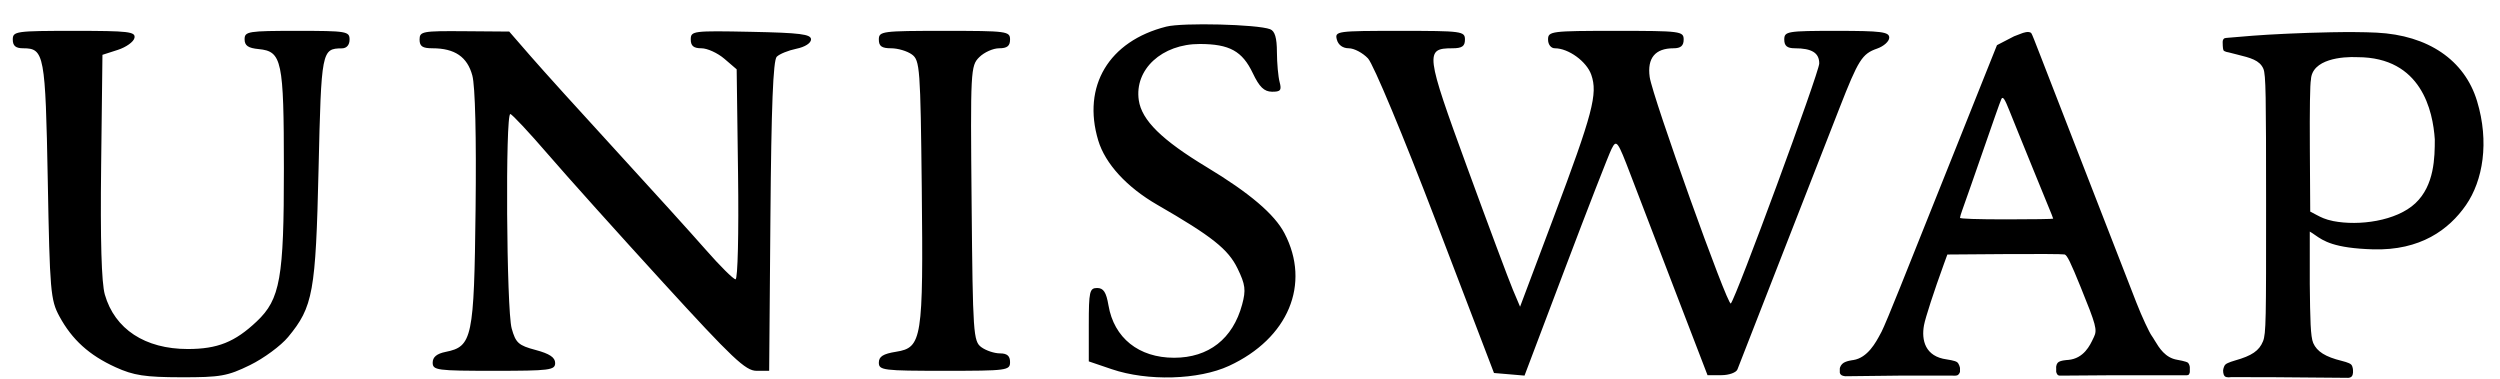
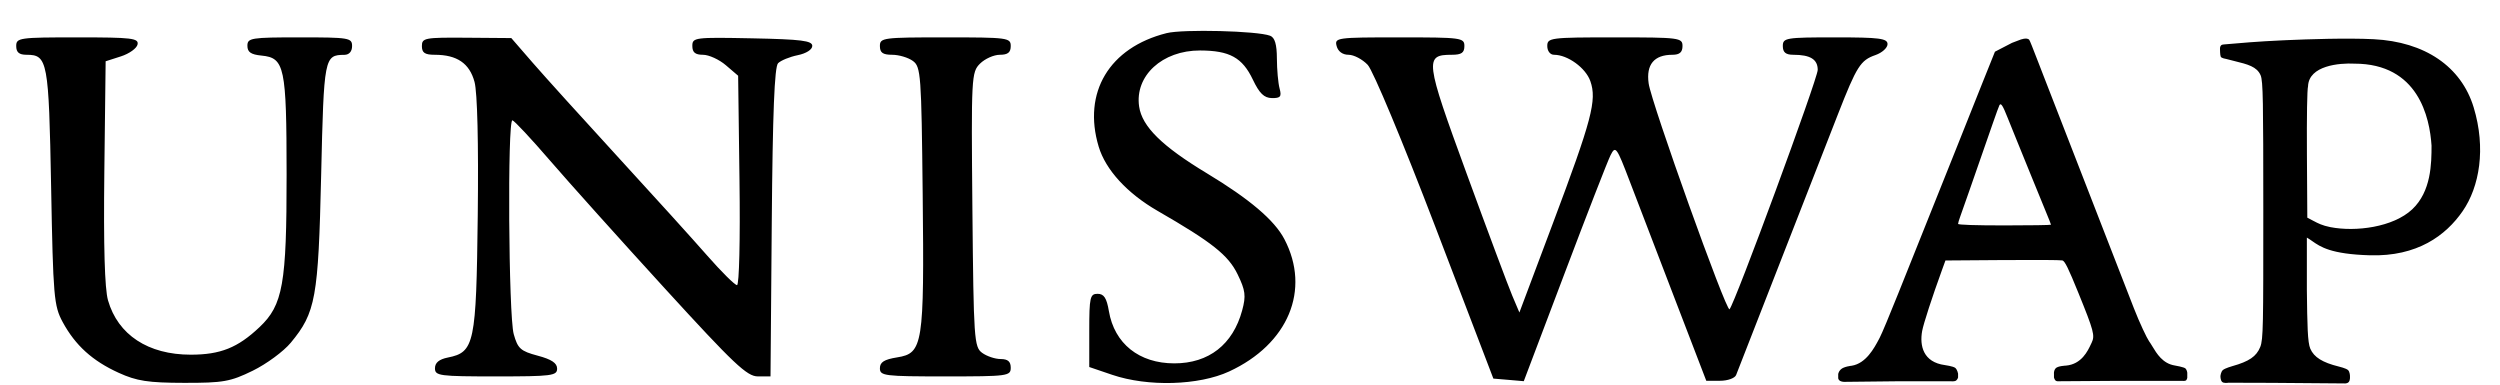
- <svg xmlns="http://www.w3.org/2000/svg" width="99" height="15" viewBox="0 0 99 15" fill="none">
-   <path fill-rule="evenodd" clip-rule="evenodd" d="M46.185 1.054C43.91 1.627 42.844 3.411 43.49 5.561C43.767 6.483 44.619 7.412 45.825 8.108C47.996 9.36 48.636 9.868 49.007 10.632C49.317 11.27 49.344 11.483 49.188 12.061C48.821 13.418 47.863 14.167 46.494 14.167C45.095 14.167 44.114 13.382 43.895 12.09C43.807 11.571 43.698 11.405 43.447 11.405C43.147 11.405 43.116 11.542 43.116 12.858V14.311L44.025 14.62C45.445 15.103 47.465 15.045 48.67 14.488C51.018 13.402 51.918 11.248 50.864 9.235C50.47 8.482 49.481 7.641 47.787 6.619C46.006 5.544 45.212 4.763 45.096 3.969C44.917 2.748 46.015 1.738 47.515 1.742C48.691 1.745 49.195 2.024 49.611 2.898C49.872 3.446 50.059 3.627 50.368 3.632C50.709 3.637 50.76 3.573 50.673 3.25C50.616 3.036 50.568 2.501 50.566 2.06C50.565 1.5 50.484 1.228 50.298 1.157C49.792 0.963 46.837 0.889 46.185 1.054ZM0.506 1.567C0.506 1.815 0.621 1.912 0.918 1.912C1.754 1.912 1.799 2.153 1.892 7.159C1.972 11.532 2.002 11.881 2.352 12.527C2.853 13.451 3.532 14.067 4.576 14.542C5.292 14.868 5.744 14.937 7.175 14.94C8.727 14.943 9.01 14.893 9.899 14.458C10.445 14.191 11.125 13.69 11.41 13.345C12.398 12.15 12.503 11.573 12.615 6.695C12.723 1.998 12.738 1.922 13.54 1.915C13.727 1.913 13.843 1.78 13.843 1.567C13.843 1.241 13.728 1.222 11.765 1.222C9.824 1.222 9.686 1.244 9.686 1.556C9.686 1.806 9.826 1.904 10.245 1.944C11.165 2.033 11.24 2.387 11.242 6.67C11.245 11.013 11.097 11.849 10.167 12.728C9.302 13.546 8.614 13.821 7.436 13.821C5.744 13.821 4.544 13.034 4.151 11.664C4.019 11.203 3.97 9.509 4.005 6.572L4.057 2.171L4.663 1.976C4.996 1.869 5.294 1.655 5.325 1.501C5.375 1.254 5.099 1.222 2.943 1.222C0.621 1.222 0.506 1.238 0.506 1.567ZM16.615 1.567C16.615 1.834 16.73 1.912 17.126 1.912C18.008 1.912 18.505 2.251 18.704 2.989C18.818 3.409 18.866 5.412 18.833 8.276C18.774 13.39 18.704 13.724 17.646 13.935C17.297 14.005 17.134 14.14 17.134 14.361C17.134 14.662 17.304 14.684 19.559 14.684C21.775 14.684 21.984 14.658 21.984 14.375C21.984 14.155 21.762 14.006 21.214 13.86C20.532 13.679 20.422 13.58 20.262 13.005C20.056 12.267 20.008 4.493 20.209 4.516C20.28 4.524 20.952 5.242 21.702 6.112C22.451 6.982 24.503 9.267 26.26 11.189C29.01 14.198 29.525 14.684 29.957 14.684H30.459L30.509 8.566C30.544 4.221 30.616 2.389 30.759 2.247C30.869 2.137 31.22 1.995 31.538 1.93C31.876 1.861 32.117 1.707 32.117 1.56C32.117 1.354 31.685 1.299 29.735 1.26C27.442 1.214 27.354 1.225 27.354 1.562C27.354 1.818 27.467 1.912 27.777 1.912C28.01 1.912 28.419 2.099 28.686 2.328L29.172 2.745L29.227 6.902C29.258 9.25 29.215 11.06 29.128 11.06C29.043 11.06 28.515 10.536 27.953 9.895C27.391 9.254 25.791 7.487 24.398 5.968C23.004 4.449 21.482 2.766 21.015 2.228L20.165 1.25L18.39 1.236C16.725 1.223 16.615 1.243 16.615 1.567ZM34.802 1.567C34.802 1.83 34.917 1.912 35.288 1.912C35.556 1.912 35.926 2.022 36.111 2.157C36.428 2.388 36.45 2.686 36.502 7.464C36.565 13.431 36.513 13.765 35.488 13.929C34.972 14.011 34.802 14.118 34.802 14.361C34.802 14.663 34.976 14.684 37.4 14.684C39.883 14.684 39.998 14.669 39.998 14.339C39.998 14.094 39.883 13.994 39.598 13.994C39.378 13.994 39.047 13.884 38.862 13.749C38.544 13.517 38.523 13.219 38.476 8.06C38.427 2.776 38.436 2.606 38.779 2.264C38.973 2.071 39.327 1.912 39.565 1.912C39.883 1.912 39.998 1.82 39.998 1.567C39.998 1.237 39.883 1.222 37.4 1.222C34.917 1.222 34.802 1.237 34.802 1.567ZM52.939 1.567C52.995 1.781 53.175 1.912 53.412 1.912C53.623 1.912 53.965 2.093 54.173 2.314C54.385 2.538 55.569 5.376 56.857 8.743L59.162 14.771L59.766 14.822L60.371 14.874L61.99 10.594C62.88 8.24 63.703 6.127 63.817 5.899C64.013 5.509 64.056 5.569 64.577 6.935C64.881 7.732 65.689 9.841 66.374 11.621L67.618 14.857H68.166C68.468 14.857 68.754 14.754 68.803 14.628C68.851 14.502 69.647 12.463 70.571 10.097C71.495 7.731 72.519 5.11 72.846 4.273C73.591 2.366 73.74 2.13 74.334 1.924C74.598 1.832 74.814 1.637 74.814 1.49C74.814 1.262 74.498 1.222 72.735 1.222C70.772 1.222 70.657 1.241 70.657 1.567C70.657 1.817 70.772 1.912 71.076 1.912C71.749 1.912 72.042 2.094 72.042 2.513C72.042 2.862 68.743 11.816 68.54 12.018C68.415 12.143 65.436 3.825 65.328 3.051C65.224 2.299 65.545 1.912 66.273 1.912C66.557 1.912 66.673 1.812 66.673 1.567C66.673 1.236 66.557 1.222 63.988 1.222C61.419 1.222 61.303 1.236 61.303 1.567C61.303 1.764 61.419 1.912 61.572 1.912C62.112 1.912 62.829 2.433 63.014 2.959C63.278 3.715 63.076 4.482 61.518 8.626L60.195 12.146L59.91 11.473C59.754 11.104 58.938 8.921 58.098 6.623C56.448 2.11 56.423 1.912 57.514 1.912C57.897 1.912 58.012 1.832 58.012 1.567C58.012 1.237 57.897 1.222 55.43 1.222C52.934 1.222 52.851 1.233 52.939 1.567ZM88.018 1.685C88.018 1.685 88.018 1.92 88.047 1.986C88.076 2.051 88.262 2.076 88.262 2.076C88.378 2.107 88.488 2.134 88.592 2.16C89.115 2.29 89.483 2.381 89.63 2.724C89.729 2.957 89.736 3.764 89.737 8.091C89.738 12.655 89.737 13.214 89.615 13.515C89.464 13.889 89.174 14.088 88.505 14.276C88.505 14.276 88.209 14.358 88.13 14.432C88.05 14.505 88.035 14.67 88.035 14.67C88.035 14.67 88.029 14.822 88.097 14.896C88.165 14.969 88.347 14.934 88.347 14.934L90.081 14.938L92.956 14.962C92.956 14.962 93.073 14.977 93.134 14.899C93.195 14.822 93.179 14.669 93.179 14.669C93.179 14.669 93.179 14.506 93.103 14.433C93.028 14.359 92.734 14.291 92.734 14.291C92.085 14.131 91.752 13.922 91.604 13.584C91.495 13.333 91.483 12.655 91.467 11.242V9.17C91.539 9.211 91.606 9.258 91.676 9.307C92.007 9.538 92.422 9.829 93.972 9.874C95.85 9.928 96.98 9.092 97.652 8.122C98.324 7.151 98.584 5.626 98.091 4.002C97.599 2.378 96.152 1.395 94.118 1.293C93.059 1.24 91.516 1.292 90.654 1.331L90.413 1.342C89.63 1.376 88.692 1.451 88.224 1.496L88.223 1.496C88.095 1.508 88.083 1.509 88.047 1.554C88.012 1.6 88.018 1.685 88.018 1.685ZM95.65 8.048C96.406 7.338 96.418 6.227 96.418 5.517C96.344 4.404 95.896 2.264 93.356 2.264C92.762 2.234 91.547 2.336 91.513 3.16C91.477 3.305 91.46 4.323 91.47 5.885L91.485 8.379L91.743 8.515L91.757 8.522C91.897 8.596 92.079 8.692 92.398 8.755C93.407 8.952 94.895 8.758 95.65 8.048ZM79.758 1.437C79.946 1.366 80.07 1.318 80.07 1.318C80.07 1.318 80.352 1.203 80.442 1.318C80.47 1.354 80.572 1.617 80.825 2.268C80.874 2.397 80.93 2.54 80.992 2.699C81.368 3.669 81.909 5.062 82.194 5.794C82.478 6.525 83.041 7.974 83.445 9.012C83.848 10.05 84.366 11.382 84.596 11.971C84.825 12.561 85.119 13.174 85.201 13.286C85.241 13.341 85.282 13.409 85.327 13.484C85.504 13.777 85.742 14.171 86.22 14.248C86.22 14.248 86.594 14.31 86.649 14.369C86.704 14.428 86.717 14.534 86.717 14.534V14.734C86.717 14.734 86.71 14.785 86.68 14.829C86.649 14.872 86.536 14.86 86.536 14.86L83.653 14.86L81.603 14.875C81.603 14.875 81.531 14.884 81.489 14.849C81.447 14.814 81.425 14.726 81.425 14.726V14.575C81.425 14.575 81.407 14.462 81.489 14.363C81.571 14.265 81.9 14.253 81.9 14.253C82.521 14.199 82.767 13.67 82.894 13.398C82.904 13.378 82.912 13.359 82.921 13.342C83.056 13.06 83.007 12.877 82.396 11.373C81.993 10.38 81.856 10.101 81.758 10.076C81.689 10.059 80.616 10.052 79.374 10.062L77.115 10.079L76.98 10.45C76.589 11.524 76.242 12.591 76.19 12.88C76.083 13.467 76.232 14.12 77.095 14.233C77.095 14.233 77.415 14.277 77.5 14.341C77.586 14.406 77.616 14.571 77.616 14.571V14.723C77.616 14.723 77.599 14.796 77.541 14.844C77.482 14.893 77.329 14.875 77.329 14.875H75.173L73.087 14.899C73.087 14.899 72.998 14.897 72.932 14.862C72.867 14.827 72.856 14.757 72.856 14.757V14.613C72.856 14.613 72.845 14.519 72.961 14.404C73.077 14.289 73.391 14.258 73.391 14.258C73.961 14.167 74.284 13.56 74.47 13.21C74.483 13.185 74.496 13.16 74.509 13.138C74.582 13.002 74.915 12.208 75.247 11.374C75.579 10.54 75.953 9.607 76.076 9.301C76.496 8.259 76.895 7.261 77.5 5.742C77.832 4.908 78.323 3.677 78.592 3.007L79.08 1.788L79.758 1.437ZM79.58 4.401C79.685 4.665 79.845 5.061 79.936 5.283C80.027 5.504 80.282 6.131 80.502 6.675C80.723 7.22 80.994 7.883 81.104 8.148C81.215 8.413 81.306 8.643 81.306 8.659C81.306 8.674 80.475 8.687 79.461 8.687C78.296 8.687 77.616 8.664 77.616 8.626C77.616 8.592 77.655 8.46 77.702 8.332C77.778 8.128 78.157 7.044 78.993 4.638C79.122 4.267 79.242 3.939 79.259 3.91C79.318 3.811 79.39 3.921 79.58 4.401Z" fill="black" />
+ <svg xmlns="http://www.w3.org/2000/svg" width="78" height="12" viewBox="0 0 78 12" fill="none">
+   <path fill-rule="evenodd" clip-rule="evenodd" d="M36.397 1.034C34.609 1.484 33.771 2.886 34.279 4.576C34.497 5.3 35.166 6.03 36.113 6.577C37.82 7.561 38.322 7.96 38.614 8.56C38.857 9.061 38.879 9.229 38.756 9.683C38.468 10.749 37.715 11.337 36.639 11.337C35.541 11.337 34.769 10.721 34.597 9.706C34.528 9.298 34.443 9.167 34.245 9.167C34.01 9.167 33.985 9.275 33.985 10.309V11.451L34.7 11.694C35.815 12.073 37.402 12.027 38.349 11.59C40.194 10.737 40.901 9.044 40.073 7.462C39.764 6.87 38.986 6.21 37.655 5.407C36.256 4.563 35.632 3.949 35.541 3.325C35.4 2.365 36.263 1.572 37.442 1.575C38.365 1.578 38.761 1.796 39.089 2.484C39.294 2.914 39.44 3.056 39.683 3.06C39.952 3.064 39.992 3.014 39.923 2.76C39.878 2.592 39.84 2.171 39.839 1.825C39.838 1.385 39.774 1.171 39.628 1.115C39.231 0.963 36.909 0.905 36.397 1.034ZM0.506 1.437C0.506 1.633 0.597 1.709 0.829 1.709C1.487 1.709 1.522 1.898 1.595 5.831C1.658 9.267 1.682 9.542 1.956 10.049C2.35 10.775 2.883 11.259 3.704 11.632C4.266 11.888 4.621 11.943 5.746 11.945C6.965 11.947 7.187 11.908 7.886 11.566C8.315 11.356 8.849 10.963 9.073 10.692C9.85 9.753 9.932 9.299 10.02 5.467C10.105 1.776 10.117 1.716 10.747 1.711C10.894 1.709 10.985 1.605 10.985 1.437C10.985 1.181 10.894 1.166 9.352 1.166C7.827 1.166 7.719 1.184 7.719 1.429C7.719 1.626 7.829 1.702 8.158 1.734C8.881 1.804 8.94 2.082 8.942 5.447C8.944 8.859 8.828 9.516 8.097 10.207C7.417 10.85 6.877 11.066 5.951 11.066C4.621 11.066 3.679 10.447 3.37 9.371C3.266 9.009 3.228 7.678 3.255 5.37L3.296 1.912L3.772 1.759C4.034 1.675 4.268 1.507 4.292 1.386C4.331 1.192 4.115 1.166 2.421 1.166C0.597 1.166 0.506 1.179 0.506 1.437ZM13.163 1.437C13.163 1.647 13.254 1.709 13.565 1.709C14.258 1.709 14.648 1.975 14.805 2.555C14.894 2.884 14.932 4.459 14.906 6.709C14.859 10.727 14.804 10.99 13.973 11.155C13.699 11.21 13.571 11.317 13.571 11.49C13.571 11.726 13.704 11.744 15.476 11.744C17.217 11.744 17.382 11.723 17.382 11.501C17.382 11.328 17.207 11.211 16.776 11.097C16.241 10.954 16.154 10.876 16.028 10.424C15.867 9.845 15.829 3.737 15.987 3.754C16.043 3.761 16.571 4.325 17.16 5.009C17.749 5.692 19.36 7.487 20.741 8.998C22.902 11.362 23.306 11.744 23.646 11.744H24.04L24.079 6.936C24.107 3.523 24.164 2.083 24.276 1.972C24.363 1.886 24.638 1.773 24.888 1.722C25.154 1.668 25.343 1.547 25.343 1.432C25.343 1.27 25.004 1.227 23.472 1.196C21.67 1.16 21.601 1.169 21.601 1.434C21.601 1.635 21.69 1.709 21.933 1.709C22.116 1.709 22.438 1.856 22.648 2.036L23.03 2.363L23.072 5.63C23.097 7.474 23.063 8.896 22.995 8.896C22.928 8.896 22.513 8.484 22.071 7.981C21.63 7.477 20.373 6.089 19.278 4.896C18.183 3.702 16.987 2.38 16.62 1.957L15.953 1.188L14.558 1.177C13.25 1.167 13.163 1.183 13.163 1.437ZM27.453 1.437C27.453 1.644 27.543 1.709 27.835 1.709C28.045 1.709 28.336 1.795 28.481 1.901C28.731 2.083 28.748 2.317 28.788 6.071C28.838 10.759 28.797 11.022 27.992 11.15C27.586 11.215 27.453 11.299 27.453 11.49C27.453 11.727 27.59 11.744 29.494 11.744C31.445 11.744 31.535 11.732 31.535 11.473C31.535 11.28 31.445 11.202 31.221 11.202C31.048 11.202 30.788 11.115 30.643 11.009C30.393 10.827 30.377 10.593 30.339 6.54C30.301 2.388 30.308 2.254 30.577 1.985C30.73 1.833 31.008 1.709 31.195 1.709C31.445 1.709 31.535 1.636 31.535 1.437C31.535 1.178 31.445 1.166 29.494 1.166C27.543 1.166 27.453 1.178 27.453 1.437ZM41.703 1.437C41.747 1.605 41.889 1.709 42.075 1.709C42.24 1.709 42.51 1.851 42.673 2.024C42.84 2.201 43.77 4.43 44.782 7.076L46.593 11.812L47.068 11.852L47.542 11.893L48.815 8.53C49.514 6.68 50.16 5.02 50.25 4.841C50.404 4.535 50.438 4.582 50.847 5.655C51.086 6.282 51.721 7.938 52.259 9.337L53.236 11.88H53.667C53.904 11.88 54.129 11.799 54.167 11.7C54.206 11.601 54.831 9.998 55.557 8.14C56.283 6.281 57.088 4.222 57.344 3.564C57.93 2.065 58.047 1.88 58.514 1.718C58.721 1.646 58.891 1.493 58.891 1.377C58.891 1.198 58.643 1.166 57.257 1.166C55.715 1.166 55.624 1.181 55.624 1.437C55.624 1.634 55.715 1.709 55.953 1.709C56.482 1.709 56.713 1.852 56.713 2.18C56.713 2.455 54.121 9.49 53.961 9.649C53.863 9.747 51.522 3.212 51.438 2.603C51.355 2.013 51.608 1.709 52.18 1.709C52.403 1.709 52.494 1.63 52.494 1.437C52.494 1.178 52.403 1.166 50.385 1.166C48.366 1.166 48.275 1.178 48.275 1.437C48.275 1.592 48.366 1.709 48.486 1.709C48.911 1.709 49.474 2.118 49.619 2.532C49.827 3.125 49.668 3.728 48.444 6.984L47.405 9.75L47.181 9.221C47.058 8.931 46.417 7.216 45.757 5.41C44.46 1.864 44.441 1.709 45.298 1.709C45.599 1.709 45.689 1.646 45.689 1.437C45.689 1.178 45.599 1.166 43.661 1.166C41.699 1.166 41.634 1.175 41.703 1.437ZM69.264 1.531C69.264 1.531 69.264 1.716 69.287 1.768C69.31 1.819 69.456 1.839 69.456 1.839C69.547 1.863 69.633 1.884 69.715 1.905L69.715 1.905C70.126 2.006 70.415 2.078 70.531 2.348C70.609 2.53 70.614 3.165 70.615 6.565C70.615 10.15 70.615 10.59 70.519 10.827C70.4 11.121 70.172 11.277 69.647 11.424C69.647 11.424 69.415 11.489 69.352 11.547C69.289 11.604 69.278 11.733 69.278 11.733C69.278 11.733 69.273 11.853 69.326 11.911C69.38 11.969 69.523 11.941 69.523 11.941L70.885 11.945L73.144 11.963C73.144 11.963 73.236 11.975 73.284 11.914C73.332 11.853 73.319 11.733 73.319 11.733C73.319 11.733 73.319 11.605 73.26 11.547C73.2 11.49 72.97 11.436 72.97 11.436C72.46 11.31 72.198 11.146 72.082 10.881C71.996 10.683 71.987 10.15 71.974 9.04V7.413C72.031 7.445 72.083 7.481 72.138 7.52C72.398 7.702 72.724 7.93 73.942 7.965C75.418 8.008 76.306 7.351 76.834 6.589C77.362 5.826 77.566 4.628 77.179 3.352C76.792 2.075 75.655 1.303 74.057 1.223C73.225 1.182 72.013 1.223 71.336 1.253L71.146 1.262C70.531 1.289 69.793 1.348 69.426 1.383L69.425 1.383C69.325 1.392 69.315 1.393 69.287 1.429C69.259 1.464 69.264 1.531 69.264 1.531ZM75.261 6.531C75.855 5.973 75.864 5.1 75.864 4.542C75.806 3.668 75.454 1.986 73.458 1.986C72.992 1.962 72.037 2.043 72.011 2.69C71.982 2.805 71.969 3.604 71.976 4.832L71.988 6.791L72.191 6.898L72.202 6.903C72.312 6.962 72.455 7.037 72.705 7.086C73.499 7.241 74.667 7.089 75.261 6.531ZM62.775 1.337C62.923 1.281 63.02 1.244 63.02 1.244C63.02 1.244 63.241 1.153 63.313 1.244C63.334 1.272 63.415 1.478 63.613 1.99C63.652 2.091 63.696 2.204 63.744 2.329C64.04 3.091 64.465 4.185 64.689 4.76L65.672 7.289C65.989 8.104 66.396 9.151 66.576 9.614C66.756 10.077 66.987 10.559 67.051 10.647C67.083 10.69 67.115 10.743 67.151 10.802C67.29 11.033 67.477 11.343 67.852 11.403C67.852 11.403 68.146 11.452 68.189 11.498C68.233 11.544 68.243 11.627 68.243 11.627V11.785C68.243 11.785 68.238 11.825 68.213 11.859C68.189 11.893 68.1 11.884 68.1 11.884L65.836 11.884L64.224 11.895C64.224 11.895 64.168 11.902 64.135 11.875C64.102 11.847 64.084 11.778 64.084 11.778V11.66C64.084 11.66 64.07 11.571 64.135 11.493C64.199 11.416 64.458 11.407 64.458 11.407C64.946 11.364 65.139 10.949 65.239 10.735C65.246 10.719 65.253 10.704 65.26 10.691C65.366 10.47 65.328 10.326 64.848 9.144C64.531 8.363 64.423 8.144 64.346 8.125C64.292 8.111 63.449 8.106 62.473 8.114L60.698 8.127L60.592 8.419C60.285 9.263 60.012 10.101 59.971 10.328C59.888 10.789 60.004 11.302 60.682 11.391C60.682 11.391 60.934 11.426 61.001 11.476C61.068 11.527 61.092 11.657 61.092 11.657V11.776C61.092 11.776 61.079 11.833 61.033 11.871C60.986 11.909 60.867 11.896 60.867 11.896H59.173L57.534 11.914C57.534 11.914 57.464 11.913 57.412 11.885C57.36 11.858 57.352 11.803 57.352 11.803V11.689C57.352 11.689 57.343 11.615 57.434 11.525C57.526 11.435 57.772 11.411 57.772 11.411C58.22 11.339 58.474 10.862 58.62 10.588C58.631 10.567 58.641 10.548 58.65 10.53C58.708 10.423 58.969 9.8 59.23 9.145C59.492 8.489 59.785 7.756 59.882 7.516C60.212 6.697 60.526 5.913 61.001 4.72C61.261 4.064 61.648 3.097 61.858 2.57L62.242 1.613L62.775 1.337ZM62.635 3.666C62.718 3.873 62.843 4.185 62.915 4.359C62.986 4.532 63.187 5.025 63.36 5.453C63.533 5.881 63.746 6.401 63.833 6.61C63.92 6.818 63.991 6.999 63.991 7.011C63.991 7.023 63.339 7.033 62.541 7.033C61.626 7.033 61.092 7.015 61.092 6.985C61.092 6.959 61.122 6.855 61.16 6.754C61.219 6.594 61.517 5.743 62.174 3.852C62.275 3.56 62.369 3.303 62.383 3.28C62.429 3.202 62.486 3.289 62.635 3.666Z" fill="black" />
</svg>
